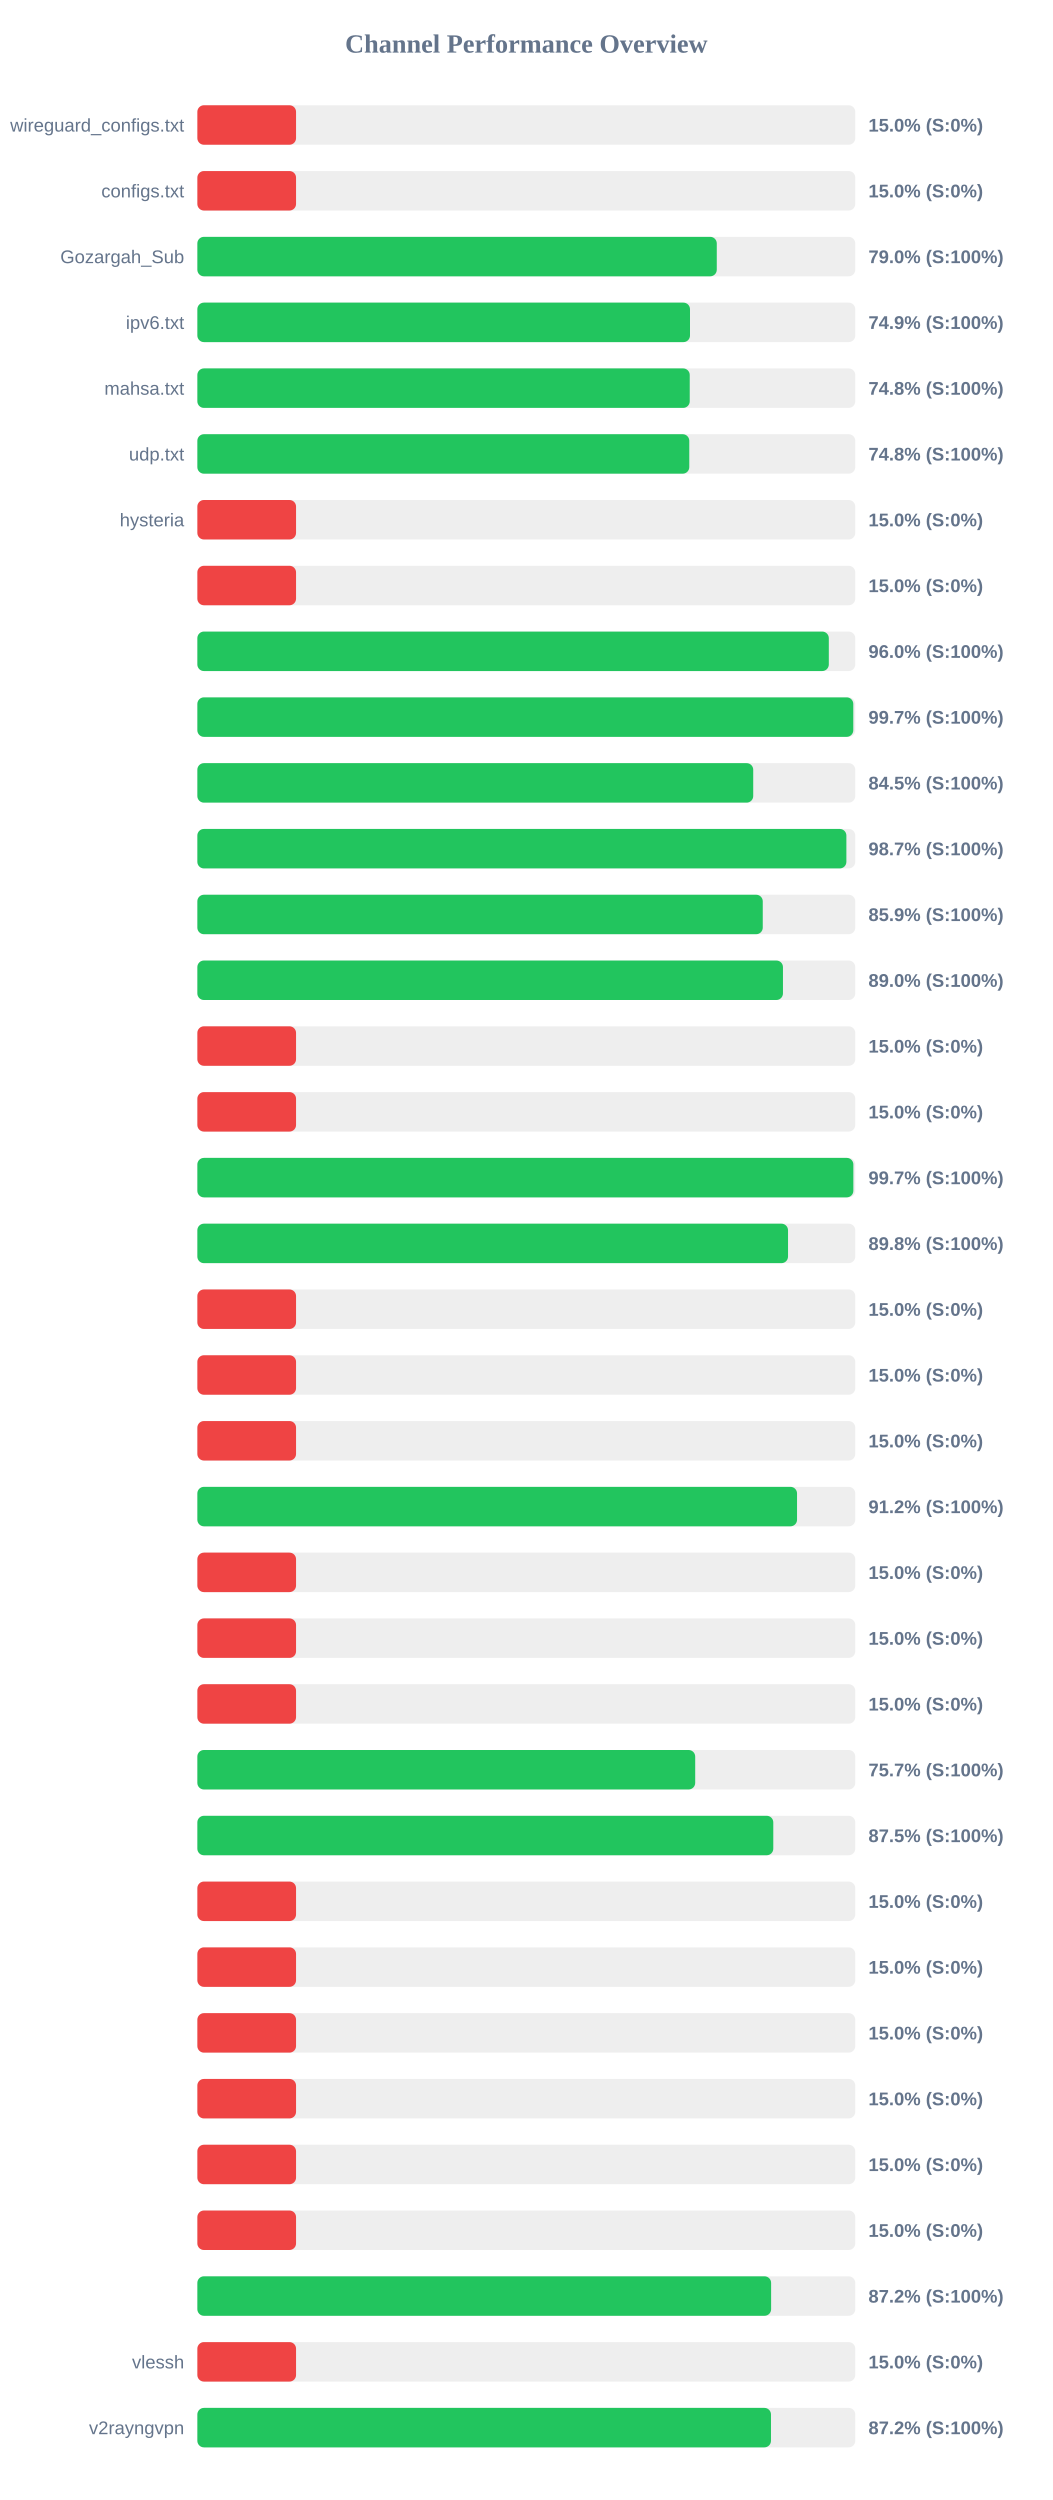
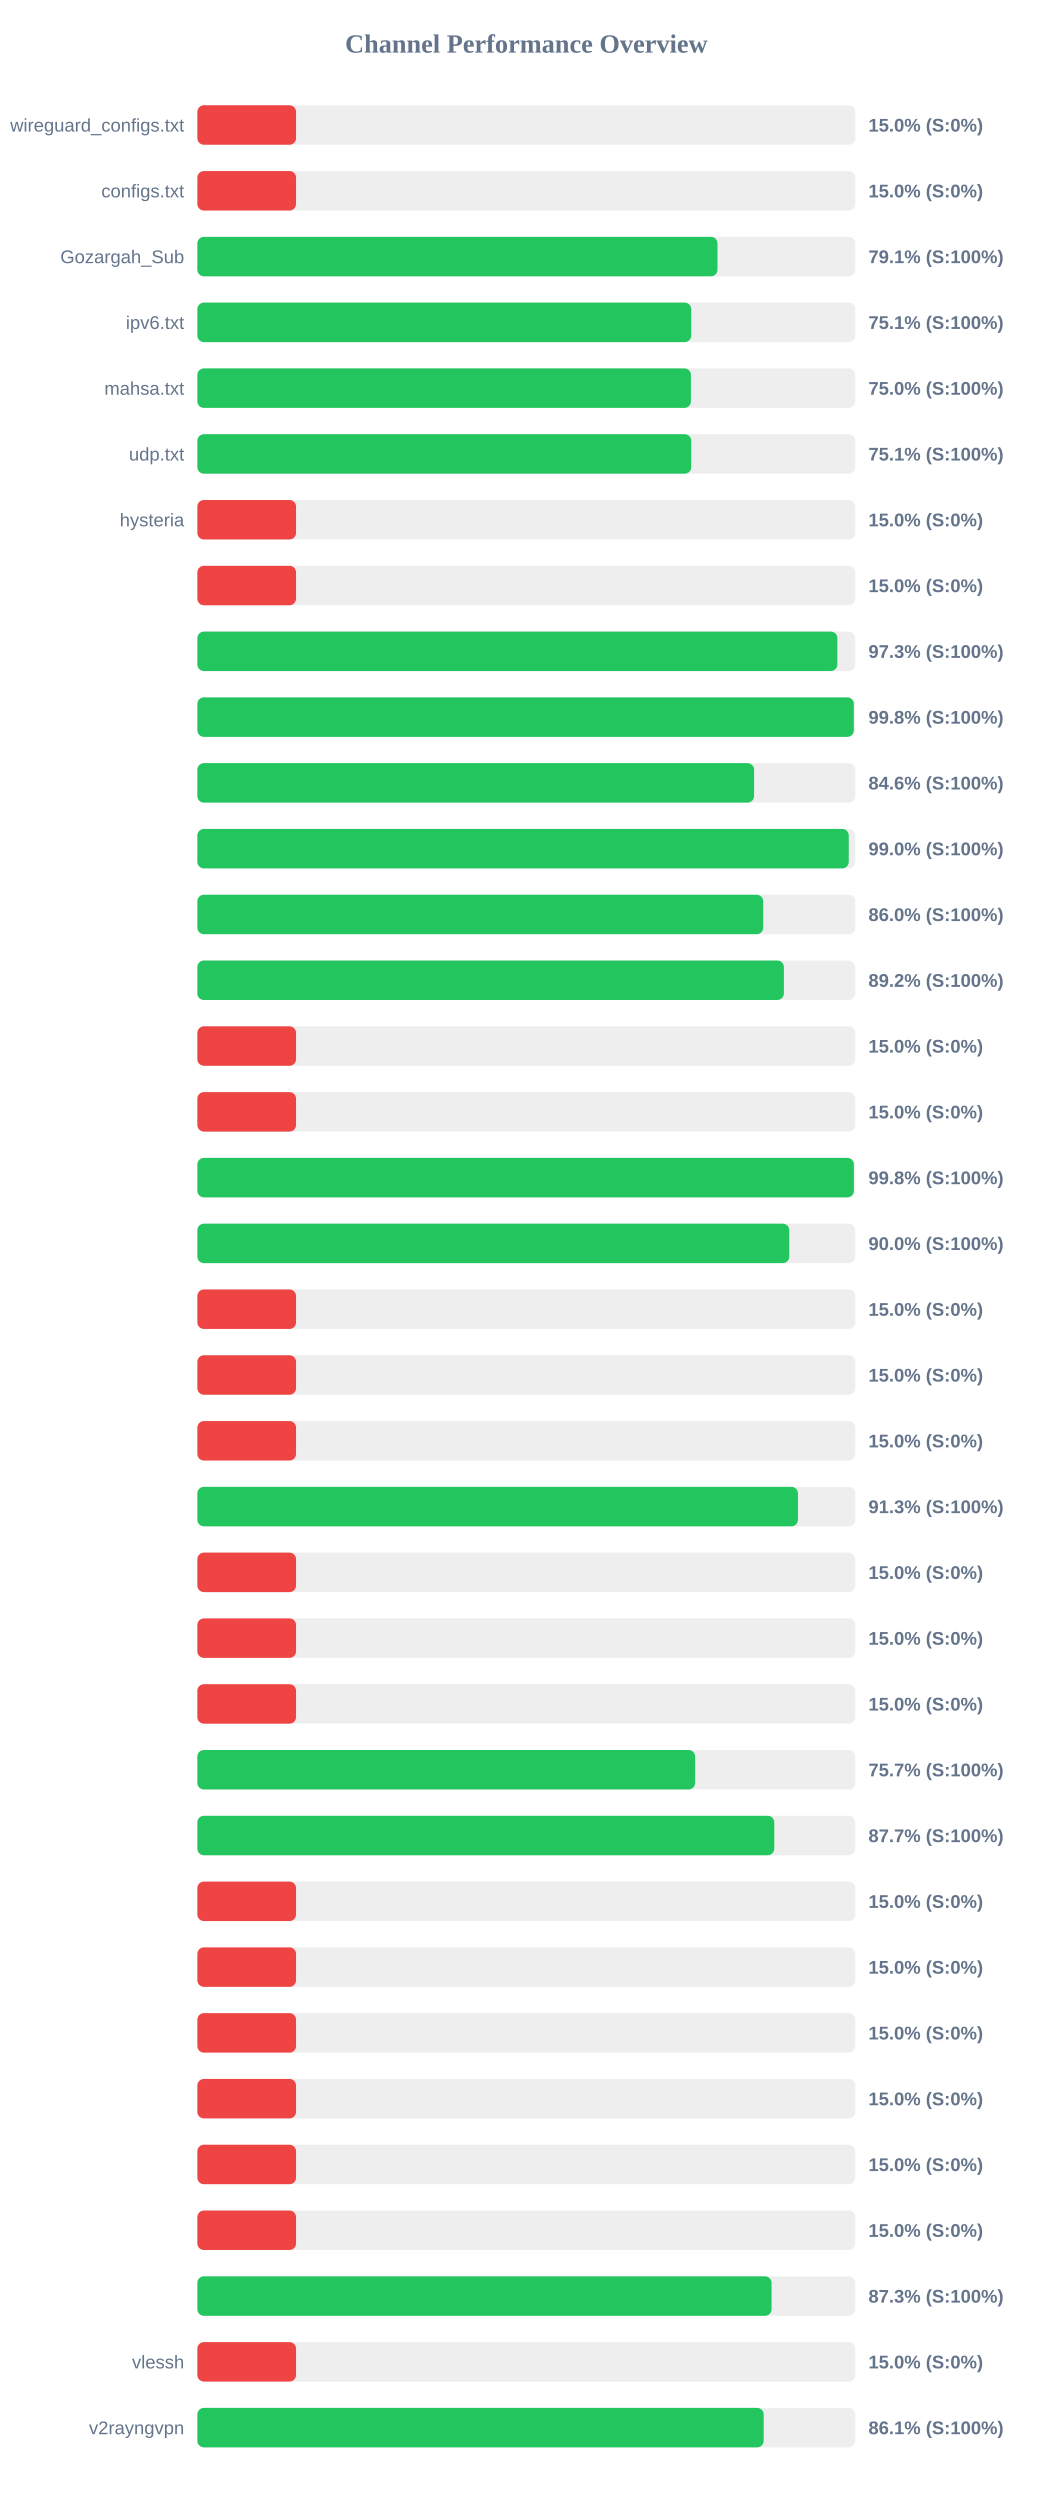
<svg xmlns="http://www.w3.org/2000/svg" width="800" height="1900" version="1.1">
  <style>
        .row { font: 14px Arial; fill: #64748b; }
        .score { font: bold 14px Arial; fill: #64748b; }
    </style>
  <text x="400" y="40" text-anchor="middle" font-size="20px" font-weight="bold" fill="#64748b">Channel Performance Overview</text>
  <rect x="150" y="80" width="500" height="30" fill="#eee" rx="5" />
  <rect x="150" y="80" width="75.0" height="30" fill="#ef4444" rx="5" />
  <text x="140" y="100" text-anchor="end" class="row">wireguard_configs.txt</text>
  <text x="660" y="100" text-anchor="start" class="score">15.0% (S:0%)</text>
  <rect x="150" y="130" width="500" height="30" fill="#eee" rx="5" />
  <rect x="150" y="130" width="75.0" height="30" fill="#ef4444" rx="5" />
  <text x="140" y="150" text-anchor="end" class="row">configs.txt</text>
  <text x="660" y="150" text-anchor="start" class="score">15.0% (S:0%)</text>
  <rect x="150" y="180" width="500" height="30" fill="#eee" rx="5" />
-   <rect x="150" y="180" width="394.75" height="30" fill="#22c55e" rx="5" />
+   <rect x="150" y="180" width="395.3" height="30" fill="#22c55e" rx="5" />
  <text x="140" y="200" text-anchor="end" class="row">Gozargah_Sub</text>
-   <text x="660" y="200" text-anchor="start" class="score">79.0% (S:100%)</text>
+   <text x="660" y="200" text-anchor="start" class="score">79.1% (S:100%)</text>
  <rect x="150" y="230" width="500" height="30" fill="#eee" rx="5" />
-   <rect x="150" y="230" width="374.4" height="30" fill="#22c55e" rx="5" />
+   <rect x="150" y="230" width="375.35" height="30" fill="#22c55e" rx="5" />
  <text x="140" y="250" text-anchor="end" class="row">ipv6.txt</text>
-   <text x="660" y="250" text-anchor="start" class="score">74.9% (S:100%)</text>
+   <text x="660" y="250" text-anchor="start" class="score">75.1% (S:100%)</text>
  <rect x="150" y="280" width="500" height="30" fill="#eee" rx="5" />
-   <rect x="150" y="280" width="374.2" height="30" fill="#22c55e" rx="5" />
+   <rect x="150" y="280" width="375.1" height="30" fill="#22c55e" rx="5" />
  <text x="140" y="300" text-anchor="end" class="row">mahsa.txt</text>
-   <text x="660" y="300" text-anchor="start" class="score">74.8% (S:100%)</text>
+   <text x="660" y="300" text-anchor="start" class="score">75.0% (S:100%)</text>
  <rect x="150" y="330" width="500" height="30" fill="#eee" rx="5" />
-   <rect x="150" y="330" width="373.85" height="30" fill="#22c55e" rx="5" />
+   <rect x="150" y="330" width="375.35" height="30" fill="#22c55e" rx="5" />
  <text x="140" y="350" text-anchor="end" class="row">udp.txt</text>
-   <text x="660" y="350" text-anchor="start" class="score">74.8% (S:100%)</text>
+   <text x="660" y="350" text-anchor="start" class="score">75.1% (S:100%)</text>
  <rect x="150" y="380" width="500" height="30" fill="#eee" rx="5" />
  <rect x="150" y="380" width="75.0" height="30" fill="#ef4444" rx="5" />
  <text x="140" y="400" text-anchor="end" class="row">hysteria</text>
  <text x="660" y="400" text-anchor="start" class="score">15.0% (S:0%)</text>
  <rect x="150" y="430" width="500" height="30" fill="#eee" rx="5" />
  <rect x="150" y="430" width="75.0" height="30" fill="#ef4444" rx="5" />
  <text x="140" y="450" text-anchor="end" class="row" />
  <text x="660" y="450" text-anchor="start" class="score">15.0% (S:0%)</text>
  <rect x="150" y="480" width="500" height="30" fill="#eee" rx="5" />
-   <rect x="150" y="480" width="479.9" height="30" fill="#22c55e" rx="5" />
+   <rect x="150" y="480" width="486.4" height="30" fill="#22c55e" rx="5" />
  <text x="140" y="500" text-anchor="end" class="row" />
-   <text x="660" y="500" text-anchor="start" class="score">96.0% (S:100%)</text>
+   <text x="660" y="500" text-anchor="start" class="score">97.3% (S:100%)</text>
  <rect x="150" y="530" width="500" height="30" fill="#eee" rx="5" />
-   <rect x="150" y="530" width="498.5" height="30" fill="#22c55e" rx="5" />
+   <rect x="150" y="530" width="498.9" height="30" fill="#22c55e" rx="5" />
  <text x="140" y="550" text-anchor="end" class="row" />
-   <text x="660" y="550" text-anchor="start" class="score">99.7% (S:100%)</text>
+   <text x="660" y="550" text-anchor="start" class="score">99.8% (S:100%)</text>
  <rect x="150" y="580" width="500" height="30" fill="#eee" rx="5" />
-   <rect x="150" y="580" width="422.45" height="30" fill="#22c55e" rx="5" />
+   <rect x="150" y="580" width="423.1" height="30" fill="#22c55e" rx="5" />
  <text x="140" y="600" text-anchor="end" class="row" />
-   <text x="660" y="600" text-anchor="start" class="score">84.5% (S:100%)</text>
+   <text x="660" y="600" text-anchor="start" class="score">84.6% (S:100%)</text>
  <rect x="150" y="630" width="500" height="30" fill="#eee" rx="5" />
-   <rect x="150" y="630" width="493.25" height="30" fill="#22c55e" rx="5" />
+   <rect x="150" y="630" width="495.05" height="30" fill="#22c55e" rx="5" />
  <text x="140" y="650" text-anchor="end" class="row" />
-   <text x="660" y="650" text-anchor="start" class="score">98.7% (S:100%)</text>
+   <text x="660" y="650" text-anchor="start" class="score">99.0% (S:100%)</text>
  <rect x="150" y="680" width="500" height="30" fill="#eee" rx="5" />
-   <rect x="150" y="680" width="429.7" height="30" fill="#22c55e" rx="5" />
+   <rect x="150" y="680" width="430.05" height="30" fill="#22c55e" rx="5" />
  <text x="140" y="700" text-anchor="end" class="row" />
-   <text x="660" y="700" text-anchor="start" class="score">85.9% (S:100%)</text>
+   <text x="660" y="700" text-anchor="start" class="score">86.0% (S:100%)</text>
  <rect x="150" y="730" width="500" height="30" fill="#eee" rx="5" />
-   <rect x="150" y="730" width="445.05" height="30" fill="#22c55e" rx="5" />
+   <rect x="150" y="730" width="445.75" height="30" fill="#22c55e" rx="5" />
  <text x="140" y="750" text-anchor="end" class="row" />
-   <text x="660" y="750" text-anchor="start" class="score">89.0% (S:100%)</text>
+   <text x="660" y="750" text-anchor="start" class="score">89.2% (S:100%)</text>
  <rect x="150" y="780" width="500" height="30" fill="#eee" rx="5" />
  <rect x="150" y="780" width="75.0" height="30" fill="#ef4444" rx="5" />
  <text x="140" y="800" text-anchor="end" class="row" />
  <text x="660" y="800" text-anchor="start" class="score">15.0% (S:0%)</text>
  <rect x="150" y="830" width="500" height="30" fill="#eee" rx="5" />
  <rect x="150" y="830" width="75.0" height="30" fill="#ef4444" rx="5" />
  <text x="140" y="850" text-anchor="end" class="row" />
  <text x="660" y="850" text-anchor="start" class="score">15.0% (S:0%)</text>
  <rect x="150" y="880" width="500" height="30" fill="#eee" rx="5" />
-   <rect x="150" y="880" width="498.55" height="30" fill="#22c55e" rx="5" />
+   <rect x="150" y="880" width="498.95" height="30" fill="#22c55e" rx="5" />
  <text x="140" y="900" text-anchor="end" class="row" />
-   <text x="660" y="900" text-anchor="start" class="score">99.7% (S:100%)</text>
+   <text x="660" y="900" text-anchor="start" class="score">99.8% (S:100%)</text>
  <rect x="150" y="930" width="500" height="30" fill="#eee" rx="5" />
-   <rect x="150" y="930" width="448.9" height="30" fill="#22c55e" rx="5" />
+   <rect x="150" y="930" width="449.85" height="30" fill="#22c55e" rx="5" />
  <text x="140" y="950" text-anchor="end" class="row" />
-   <text x="660" y="950" text-anchor="start" class="score">89.8% (S:100%)</text>
+   <text x="660" y="950" text-anchor="start" class="score">90.0% (S:100%)</text>
  <rect x="150" y="980" width="500" height="30" fill="#eee" rx="5" />
  <rect x="150" y="980" width="75.0" height="30" fill="#ef4444" rx="5" />
  <text x="140" y="1000" text-anchor="end" class="row" />
  <text x="660" y="1000" text-anchor="start" class="score">15.0% (S:0%)</text>
  <rect x="150" y="1030" width="500" height="30" fill="#eee" rx="5" />
  <rect x="150" y="1030" width="75.0" height="30" fill="#ef4444" rx="5" />
  <text x="140" y="1050" text-anchor="end" class="row" />
  <text x="660" y="1050" text-anchor="start" class="score">15.0% (S:0%)</text>
  <rect x="150" y="1080" width="500" height="30" fill="#eee" rx="5" />
  <rect x="150" y="1080" width="75.0" height="30" fill="#ef4444" rx="5" />
  <text x="140" y="1100" text-anchor="end" class="row" />
  <text x="660" y="1100" text-anchor="start" class="score">15.0% (S:0%)</text>
  <rect x="150" y="1130" width="500" height="30" fill="#eee" rx="5" />
-   <rect x="150" y="1130" width="455.75" height="30" fill="#22c55e" rx="5" />
+   <rect x="150" y="1130" width="456.45" height="30" fill="#22c55e" rx="5" />
  <text x="140" y="1150" text-anchor="end" class="row" />
-   <text x="660" y="1150" text-anchor="start" class="score">91.2% (S:100%)</text>
+   <text x="660" y="1150" text-anchor="start" class="score">91.3% (S:100%)</text>
  <rect x="150" y="1180" width="500" height="30" fill="#eee" rx="5" />
  <rect x="150" y="1180" width="75.0" height="30" fill="#ef4444" rx="5" />
  <text x="140" y="1200" text-anchor="end" class="row" />
  <text x="660" y="1200" text-anchor="start" class="score">15.0% (S:0%)</text>
  <rect x="150" y="1230" width="500" height="30" fill="#eee" rx="5" />
  <rect x="150" y="1230" width="75.0" height="30" fill="#ef4444" rx="5" />
  <text x="140" y="1250" text-anchor="end" class="row" />
  <text x="660" y="1250" text-anchor="start" class="score">15.0% (S:0%)</text>
  <rect x="150" y="1280" width="500" height="30" fill="#eee" rx="5" />
  <rect x="150" y="1280" width="75.0" height="30" fill="#ef4444" rx="5" />
  <text x="140" y="1300" text-anchor="end" class="row" />
  <text x="660" y="1300" text-anchor="start" class="score">15.0% (S:0%)</text>
  <rect x="150" y="1330" width="500" height="30" fill="#eee" rx="5" />
-   <rect x="150" y="1330" width="378.35" height="30" fill="#22c55e" rx="5" />
+   <rect x="150" y="1330" width="378.3" height="30" fill="#22c55e" rx="5" />
  <text x="140" y="1350" text-anchor="end" class="row" />
  <text x="660" y="1350" text-anchor="start" class="score">75.7% (S:100%)</text>
  <rect x="150" y="1380" width="500" height="30" fill="#eee" rx="5" />
-   <rect x="150" y="1380" width="437.7" height="30" fill="#22c55e" rx="5" />
+   <rect x="150" y="1380" width="438.45" height="30" fill="#22c55e" rx="5" />
  <text x="140" y="1400" text-anchor="end" class="row" />
-   <text x="660" y="1400" text-anchor="start" class="score">87.5% (S:100%)</text>
+   <text x="660" y="1400" text-anchor="start" class="score">87.7% (S:100%)</text>
  <rect x="150" y="1430" width="500" height="30" fill="#eee" rx="5" />
  <rect x="150" y="1430" width="75.0" height="30" fill="#ef4444" rx="5" />
  <text x="140" y="1450" text-anchor="end" class="row" />
  <text x="660" y="1450" text-anchor="start" class="score">15.0% (S:0%)</text>
  <rect x="150" y="1480" width="500" height="30" fill="#eee" rx="5" />
  <rect x="150" y="1480" width="75.0" height="30" fill="#ef4444" rx="5" />
  <text x="140" y="1500" text-anchor="end" class="row" />
  <text x="660" y="1500" text-anchor="start" class="score">15.0% (S:0%)</text>
  <rect x="150" y="1530" width="500" height="30" fill="#eee" rx="5" />
  <rect x="150" y="1530" width="75.0" height="30" fill="#ef4444" rx="5" />
  <text x="140" y="1550" text-anchor="end" class="row" />
  <text x="660" y="1550" text-anchor="start" class="score">15.0% (S:0%)</text>
  <rect x="150" y="1580" width="500" height="30" fill="#eee" rx="5" />
  <rect x="150" y="1580" width="75.0" height="30" fill="#ef4444" rx="5" />
  <text x="140" y="1600" text-anchor="end" class="row" />
  <text x="660" y="1600" text-anchor="start" class="score">15.0% (S:0%)</text>
  <rect x="150" y="1630" width="500" height="30" fill="#eee" rx="5" />
  <rect x="150" y="1630" width="75.0" height="30" fill="#ef4444" rx="5" />
  <text x="140" y="1650" text-anchor="end" class="row" />
  <text x="660" y="1650" text-anchor="start" class="score">15.0% (S:0%)</text>
  <rect x="150" y="1680" width="500" height="30" fill="#eee" rx="5" />
  <rect x="150" y="1680" width="75.0" height="30" fill="#ef4444" rx="5" />
  <text x="140" y="1700" text-anchor="end" class="row" />
  <text x="660" y="1700" text-anchor="start" class="score">15.0% (S:0%)</text>
  <rect x="150" y="1730" width="500" height="30" fill="#eee" rx="5" />
-   <rect x="150" y="1730" width="436.05" height="30" fill="#22c55e" rx="5" />
+   <rect x="150" y="1730" width="436.4" height="30" fill="#22c55e" rx="5" />
  <text x="140" y="1750" text-anchor="end" class="row" />
-   <text x="660" y="1750" text-anchor="start" class="score">87.2% (S:100%)</text>
+   <text x="660" y="1750" text-anchor="start" class="score">87.3% (S:100%)</text>
  <rect x="150" y="1780" width="500" height="30" fill="#eee" rx="5" />
  <rect x="150" y="1780" width="75.0" height="30" fill="#ef4444" rx="5" />
  <text x="140" y="1800" text-anchor="end" class="row">vlessh</text>
  <text x="660" y="1800" text-anchor="start" class="score">15.0% (S:0%)</text>
  <rect x="150" y="1830" width="500" height="30" fill="#eee" rx="5" />
-   <rect x="150" y="1830" width="435.95" height="30" fill="#22c55e" rx="5" />
+   <rect x="150" y="1830" width="430.4" height="30" fill="#22c55e" rx="5" />
  <text x="140" y="1850" text-anchor="end" class="row">v2rayngvpn</text>
-   <text x="660" y="1850" text-anchor="start" class="score">87.2% (S:100%)</text>
+   <text x="660" y="1850" text-anchor="start" class="score">86.1% (S:100%)</text>
</svg>
